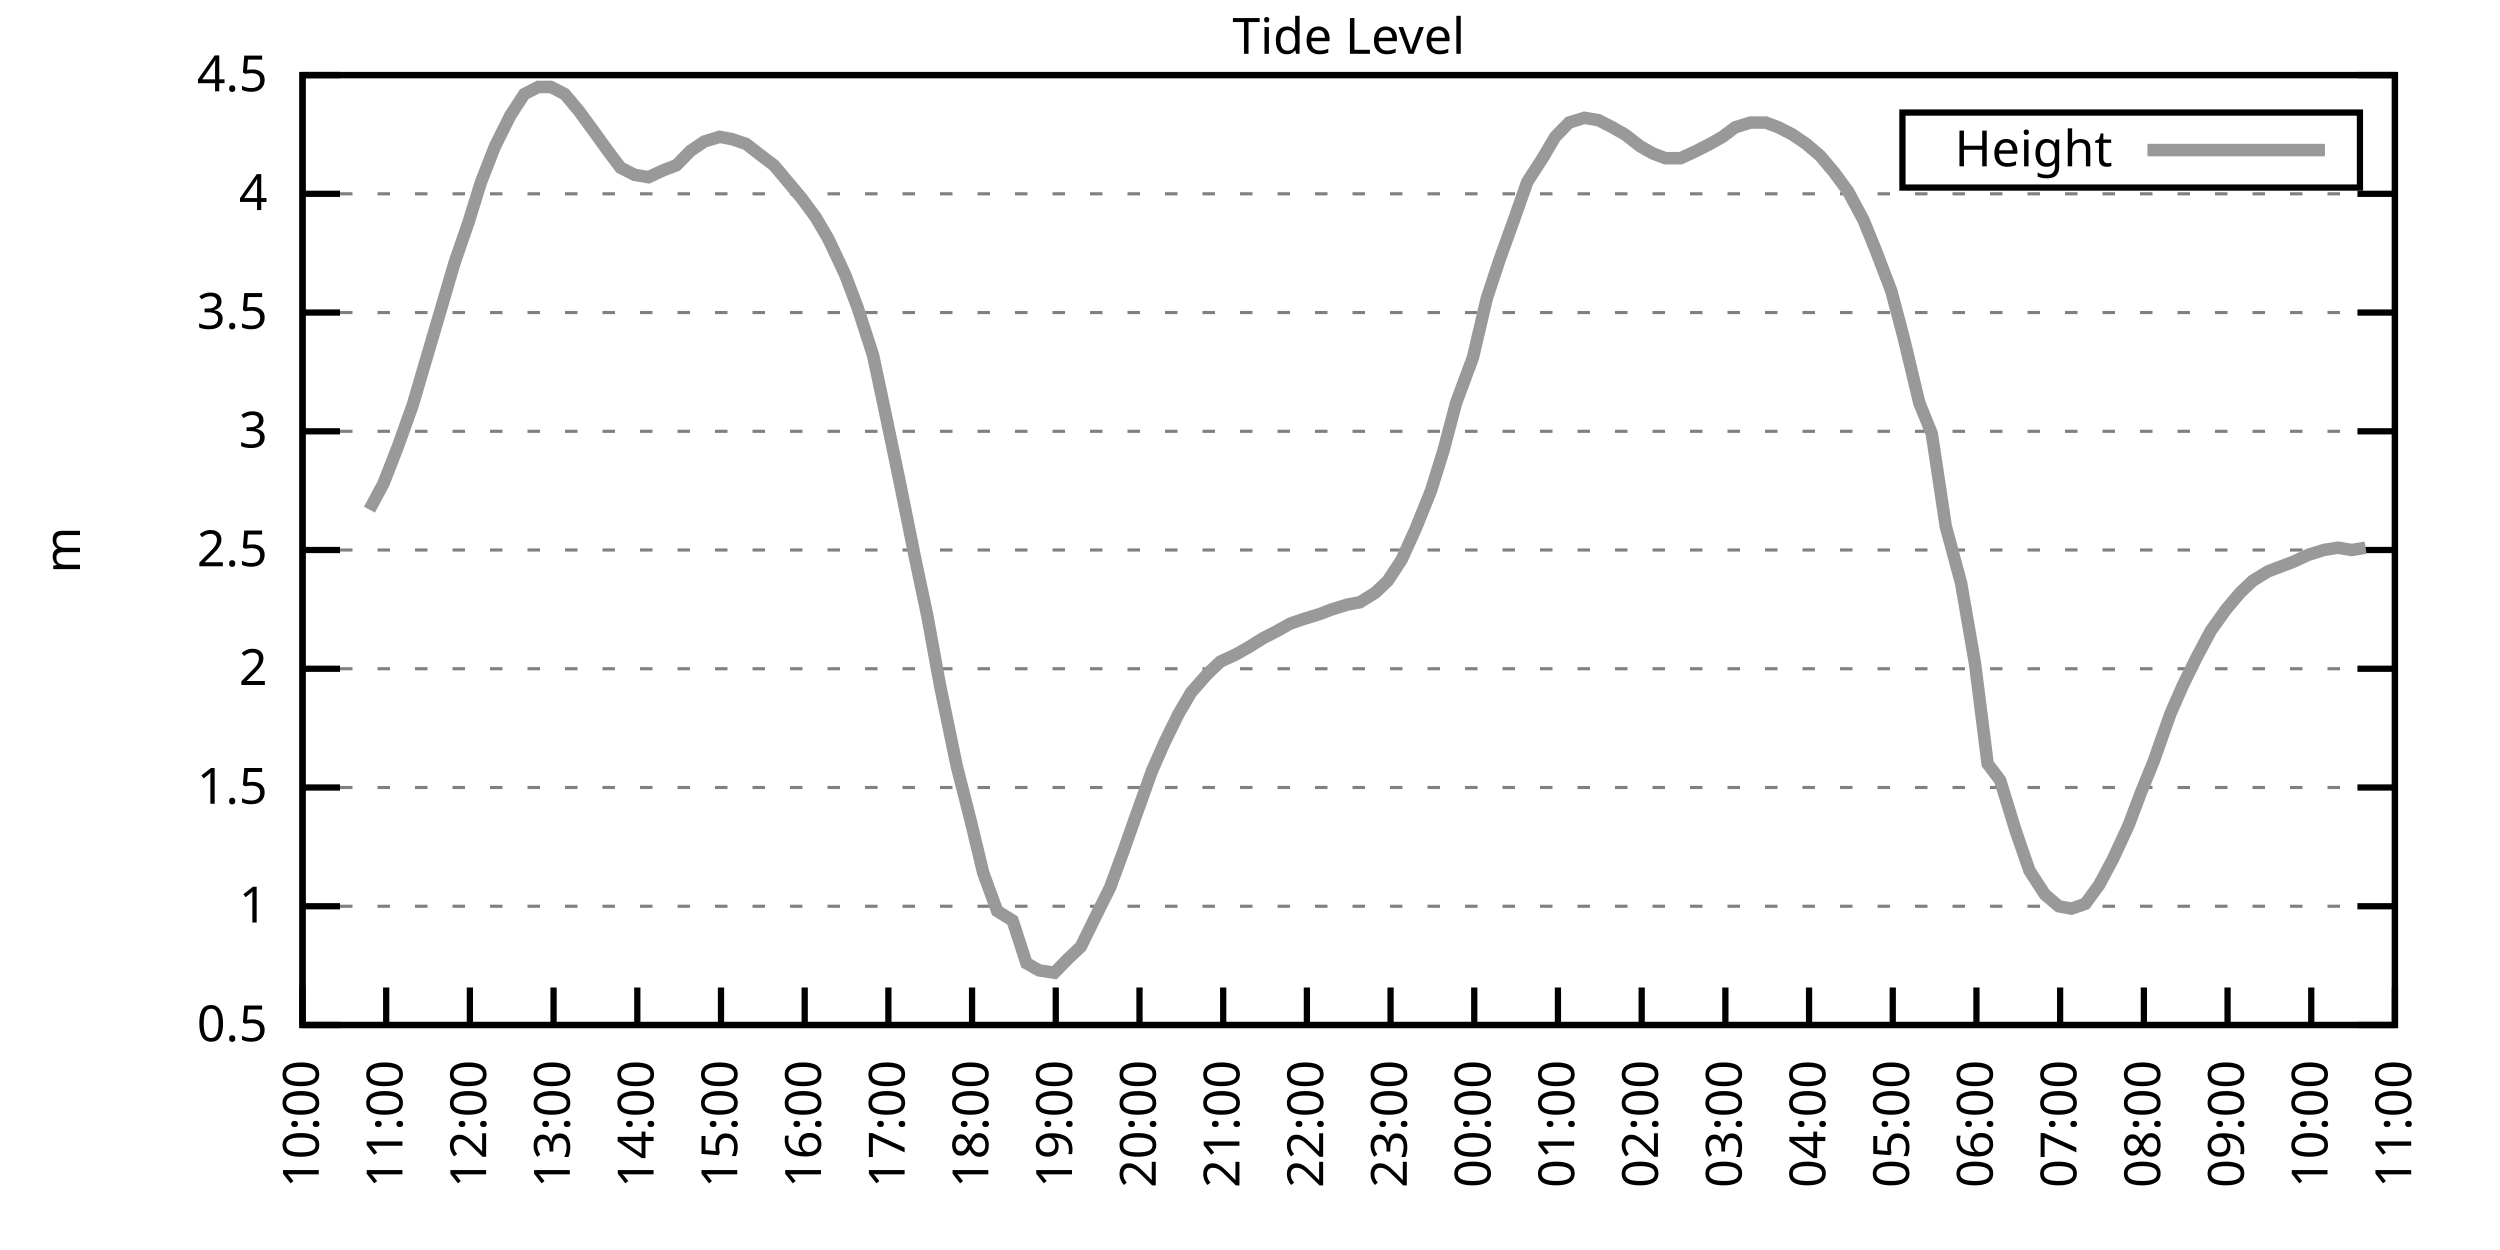
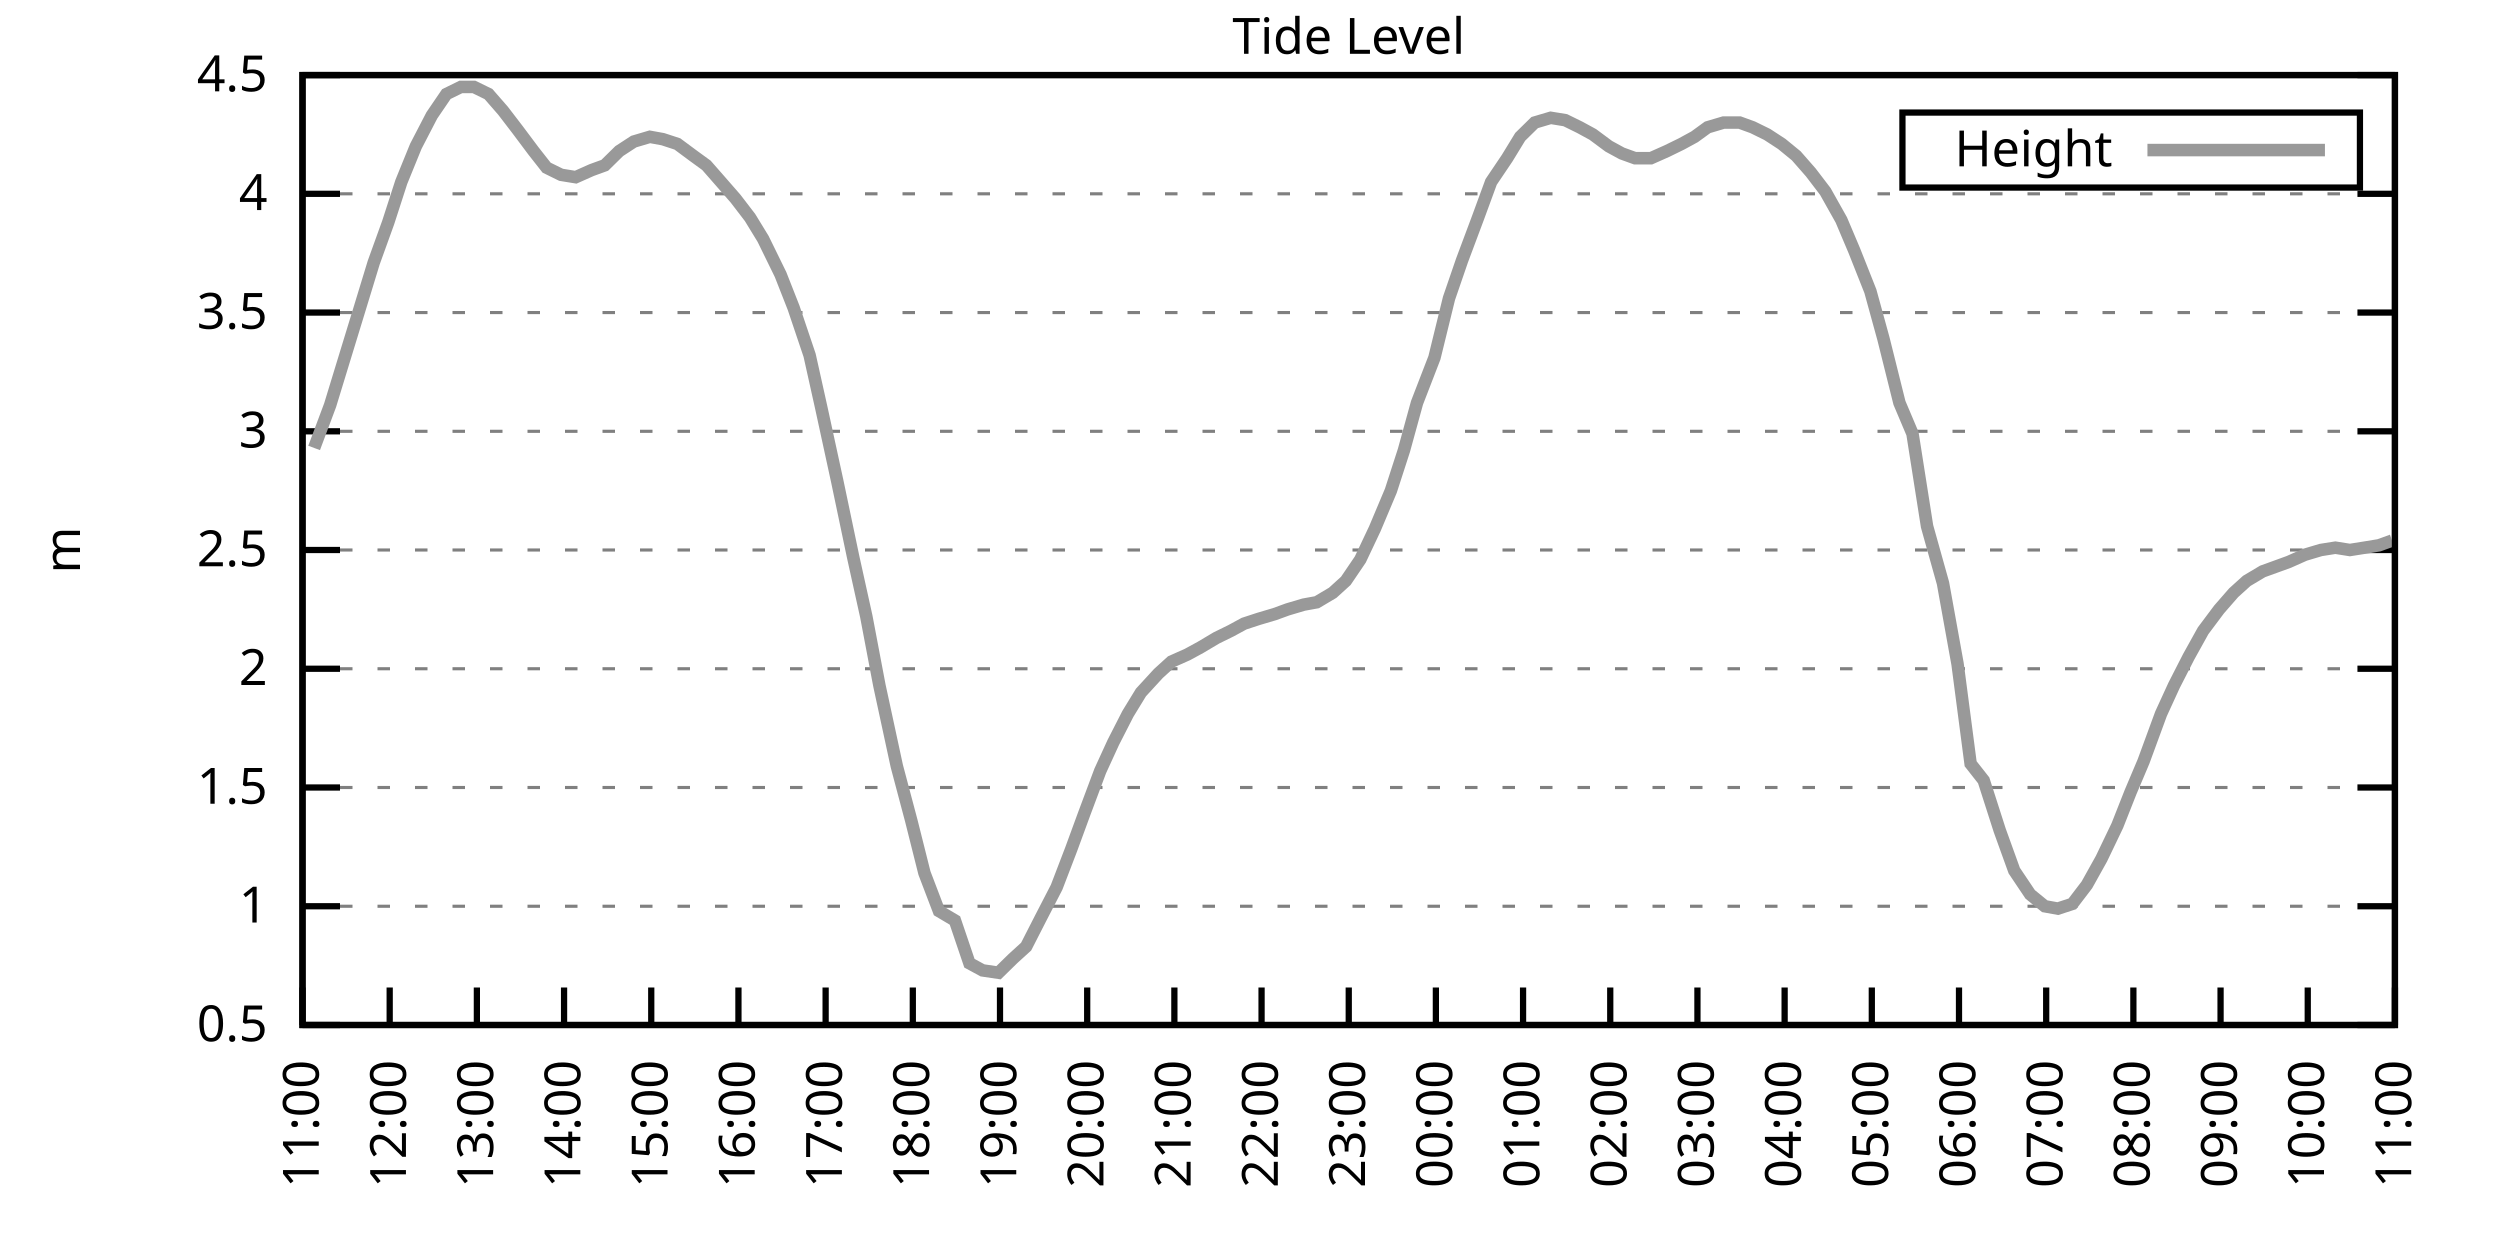
<svg xmlns="http://www.w3.org/2000/svg" xmlns:xlink="http://www.w3.org/1999/xlink" width="400" height="200" viewBox="0 0 400 200">
  <g id="gnuplot_canvas">
    <rect x="0" y="0" width="400" height="200" fill="none" />
    <defs>
      <circle id="gpDot" r="0.5" stroke-width="0.5" stroke="currentColor" />
      <path id="gpPt0" stroke-width="0.333" stroke="currentColor" d="M-1,0 h2 M0,-1 v2" />
      <path id="gpPt1" stroke-width="0.333" stroke="currentColor" d="M-1,-1 L1,1 M1,-1 L-1,1" />
      <path id="gpPt2" stroke-width="0.333" stroke="currentColor" d="M-1,0 L1,0 M0,-1 L0,1 M-1,-1 L1,1 M-1,1 L1,-1" />
      <rect id="gpPt3" stroke-width="0.333" stroke="currentColor" x="-1" y="-1" width="2" height="2" />
      <rect id="gpPt4" stroke-width="0.333" stroke="currentColor" fill="currentColor" x="-1" y="-1" width="2" height="2" />
      <circle id="gpPt5" stroke-width="0.333" stroke="currentColor" cx="0" cy="0" r="1" />
      <use xlink:href="#gpPt5" id="gpPt6" fill="currentColor" stroke="none" />
      <path id="gpPt7" stroke-width="0.333" stroke="currentColor" d="M0,-1.33 L-1.33,0.67 L1.33,0.67 z" />
      <use xlink:href="#gpPt7" id="gpPt8" fill="currentColor" stroke="none" />
      <use xlink:href="#gpPt7" id="gpPt9" stroke="currentColor" transform="rotate(180)" />
      <use xlink:href="#gpPt9" id="gpPt10" fill="currentColor" stroke="none" />
      <use xlink:href="#gpPt3" id="gpPt11" stroke="currentColor" transform="rotate(45)" />
      <use xlink:href="#gpPt11" id="gpPt12" fill="currentColor" stroke="none" />
      <path id="gpPt13" stroke-width="0.333" stroke="currentColor" d="M0,1.330 L1.265,0.411 L0.782,-1.067 L-0.782,-1.076 L-1.265,0.411 z" />
      <use xlink:href="#gpPt13" id="gpPt14" fill="currentColor" stroke="none" />
      <filter id="textbox" filterUnits="objectBoundingBox" x="0" y="0" height="1" width="1">
        <feFlood flood-color="white" flood-opacity="1" result="bgnd" />
        <feComposite in="SourceGraphic" in2="bgnd" operator="atop" />
      </filter>
      <filter id="greybox" filterUnits="objectBoundingBox" x="0" y="0" height="1" width="1">
        <feFlood flood-color="lightgrey" flood-opacity="1" result="grey" />
        <feComposite in="SourceGraphic" in2="grey" operator="atop" />
      </filter>
    </defs>
    <g fill="none" color="white" stroke="currentColor" stroke-width="1.00" stroke-linecap="butt" stroke-linejoin="miter">
</g>
    <g fill="none" color="black" stroke="currentColor" stroke-width="1.00" stroke-linecap="butt" stroke-linejoin="miter">
      <g stroke="none" shape-rendering="crispEdges">
        <polygon fill="rgb(255, 255, 255)" points="48.40,164.00 383.18,164.00 383.18,12.02 48.40,12.02 " />
      </g>
    </g>
    <g fill="none" color="black" stroke="currentColor" stroke-width="1.00" stroke-linecap="butt" stroke-linejoin="miter">
</g>
    <g fill="none" color="black" stroke="black" stroke-width="0.50" stroke-linecap="butt" stroke-linejoin="miter">
</g>
    <g fill="none" color="gray" stroke="currentColor" stroke-width="0.50" stroke-linecap="butt" stroke-linejoin="miter">
      <path stroke="gray" stroke-dasharray="2,4" class="gridline" d="M48.40,164.00 L383.19,164.00  " />
    </g>
    <g fill="none" color="gray" stroke="gray" stroke-width="1.00" stroke-linecap="butt" stroke-linejoin="miter">
</g>
    <g fill="none" color="black" stroke="currentColor" stroke-width="1.00" stroke-linecap="butt" stroke-linejoin="miter">
      <path stroke="black" d="M48.40,164.00 L54.40,164.00 M383.19,164.00 L377.19,164.00  " />
      <g transform="translate(42.80,166.60)" stroke="none" fill="black" font-family="Sans" font-size="8.00" text-anchor="end">
        <text>
          <tspan font-family="Sans"> 0.5</tspan>
        </text>
      </g>
    </g>
    <g fill="none" color="black" stroke="currentColor" stroke-width="1.00" stroke-linecap="butt" stroke-linejoin="miter">
</g>
    <g fill="none" color="black" stroke="black" stroke-width="0.50" stroke-linecap="butt" stroke-linejoin="miter">
</g>
    <g fill="none" color="gray" stroke="currentColor" stroke-width="0.50" stroke-linecap="butt" stroke-linejoin="miter">
      <path stroke="gray" stroke-dasharray="2,4" class="gridline" d="M48.40,145.00 L383.19,145.00  " />
    </g>
    <g fill="none" color="gray" stroke="gray" stroke-width="1.00" stroke-linecap="butt" stroke-linejoin="miter">
</g>
    <g fill="none" color="black" stroke="currentColor" stroke-width="1.00" stroke-linecap="butt" stroke-linejoin="miter">
      <path stroke="black" d="M48.40,145.00 L54.40,145.00 M383.19,145.00 L377.19,145.00  " />
      <g transform="translate(42.80,147.60)" stroke="none" fill="black" font-family="Sans" font-size="8.00" text-anchor="end">
        <text>
          <tspan font-family="Sans"> 1</tspan>
        </text>
      </g>
    </g>
    <g fill="none" color="black" stroke="currentColor" stroke-width="1.00" stroke-linecap="butt" stroke-linejoin="miter">
</g>
    <g fill="none" color="black" stroke="black" stroke-width="0.50" stroke-linecap="butt" stroke-linejoin="miter">
</g>
    <g fill="none" color="gray" stroke="currentColor" stroke-width="0.50" stroke-linecap="butt" stroke-linejoin="miter">
      <path stroke="gray" stroke-dasharray="2,4" class="gridline" d="M48.40,126.00 L383.19,126.00  " />
    </g>
    <g fill="none" color="gray" stroke="gray" stroke-width="1.00" stroke-linecap="butt" stroke-linejoin="miter">
</g>
    <g fill="none" color="black" stroke="currentColor" stroke-width="1.00" stroke-linecap="butt" stroke-linejoin="miter">
      <path stroke="black" d="M48.40,126.00 L54.40,126.00 M383.19,126.00 L377.19,126.00  " />
      <g transform="translate(42.80,128.60)" stroke="none" fill="black" font-family="Sans" font-size="8.00" text-anchor="end">
        <text>
          <tspan font-family="Sans"> 1.5</tspan>
        </text>
      </g>
    </g>
    <g fill="none" color="black" stroke="currentColor" stroke-width="1.00" stroke-linecap="butt" stroke-linejoin="miter">
</g>
    <g fill="none" color="black" stroke="black" stroke-width="0.50" stroke-linecap="butt" stroke-linejoin="miter">
</g>
    <g fill="none" color="gray" stroke="currentColor" stroke-width="0.50" stroke-linecap="butt" stroke-linejoin="miter">
      <path stroke="gray" stroke-dasharray="2,4" class="gridline" d="M48.40,107.00 L383.19,107.00  " />
    </g>
    <g fill="none" color="gray" stroke="gray" stroke-width="1.00" stroke-linecap="butt" stroke-linejoin="miter">
</g>
    <g fill="none" color="black" stroke="currentColor" stroke-width="1.00" stroke-linecap="butt" stroke-linejoin="miter">
      <path stroke="black" d="M48.40,107.00 L54.40,107.00 M383.19,107.00 L377.19,107.00  " />
      <g transform="translate(42.80,109.60)" stroke="none" fill="black" font-family="Sans" font-size="8.00" text-anchor="end">
        <text>
          <tspan font-family="Sans"> 2</tspan>
        </text>
      </g>
    </g>
    <g fill="none" color="black" stroke="currentColor" stroke-width="1.00" stroke-linecap="butt" stroke-linejoin="miter">
</g>
    <g fill="none" color="black" stroke="black" stroke-width="0.50" stroke-linecap="butt" stroke-linejoin="miter">
</g>
    <g fill="none" color="gray" stroke="currentColor" stroke-width="0.50" stroke-linecap="butt" stroke-linejoin="miter">
      <path stroke="gray" stroke-dasharray="2,4" class="gridline" d="M48.40,88.00 L383.19,88.00  " />
    </g>
    <g fill="none" color="gray" stroke="gray" stroke-width="1.00" stroke-linecap="butt" stroke-linejoin="miter">
</g>
    <g fill="none" color="black" stroke="currentColor" stroke-width="1.00" stroke-linecap="butt" stroke-linejoin="miter">
      <path stroke="black" d="M48.40,88.00 L54.40,88.00 M383.19,88.00 L377.19,88.00  " />
      <g transform="translate(42.80,90.60)" stroke="none" fill="black" font-family="Sans" font-size="8.00" text-anchor="end">
        <text>
          <tspan font-family="Sans"> 2.5</tspan>
        </text>
      </g>
    </g>
    <g fill="none" color="black" stroke="currentColor" stroke-width="1.00" stroke-linecap="butt" stroke-linejoin="miter">
</g>
    <g fill="none" color="black" stroke="black" stroke-width="0.50" stroke-linecap="butt" stroke-linejoin="miter">
</g>
    <g fill="none" color="gray" stroke="currentColor" stroke-width="0.50" stroke-linecap="butt" stroke-linejoin="miter">
      <path stroke="gray" stroke-dasharray="2,4" class="gridline" d="M48.40,69.01 L383.19,69.01  " />
    </g>
    <g fill="none" color="gray" stroke="gray" stroke-width="1.00" stroke-linecap="butt" stroke-linejoin="miter">
</g>
    <g fill="none" color="black" stroke="currentColor" stroke-width="1.00" stroke-linecap="butt" stroke-linejoin="miter">
      <path stroke="black" d="M48.40,69.01 L54.40,69.01 M383.19,69.01 L377.19,69.01  " />
      <g transform="translate(42.80,71.61)" stroke="none" fill="black" font-family="Sans" font-size="8.00" text-anchor="end">
        <text>
          <tspan font-family="Sans"> 3</tspan>
        </text>
      </g>
    </g>
    <g fill="none" color="black" stroke="currentColor" stroke-width="1.00" stroke-linecap="butt" stroke-linejoin="miter">
</g>
    <g fill="none" color="black" stroke="black" stroke-width="0.50" stroke-linecap="butt" stroke-linejoin="miter">
</g>
    <g fill="none" color="gray" stroke="currentColor" stroke-width="0.50" stroke-linecap="butt" stroke-linejoin="miter">
      <path stroke="gray" stroke-dasharray="2,4" class="gridline" d="M48.40,50.01 L383.19,50.01  " />
    </g>
    <g fill="none" color="gray" stroke="gray" stroke-width="1.00" stroke-linecap="butt" stroke-linejoin="miter">
</g>
    <g fill="none" color="black" stroke="currentColor" stroke-width="1.00" stroke-linecap="butt" stroke-linejoin="miter">
      <path stroke="black" d="M48.40,50.01 L54.40,50.01 M383.19,50.01 L377.19,50.01  " />
      <g transform="translate(42.80,52.61)" stroke="none" fill="black" font-family="Sans" font-size="8.00" text-anchor="end">
        <text>
          <tspan font-family="Sans"> 3.5</tspan>
        </text>
      </g>
    </g>
    <g fill="none" color="black" stroke="currentColor" stroke-width="1.00" stroke-linecap="butt" stroke-linejoin="miter">
</g>
    <g fill="none" color="black" stroke="black" stroke-width="0.50" stroke-linecap="butt" stroke-linejoin="miter">
</g>
    <g fill="none" color="gray" stroke="currentColor" stroke-width="0.50" stroke-linecap="butt" stroke-linejoin="miter">
      <path stroke="gray" stroke-dasharray="2,4" class="gridline" d="M48.40,31.01 L383.19,31.01  " />
    </g>
    <g fill="none" color="gray" stroke="gray" stroke-width="1.00" stroke-linecap="butt" stroke-linejoin="miter">
</g>
    <g fill="none" color="black" stroke="currentColor" stroke-width="1.00" stroke-linecap="butt" stroke-linejoin="miter">
      <path stroke="black" d="M48.40,31.01 L54.40,31.01 M383.19,31.01 L377.19,31.01  " />
      <g transform="translate(42.80,33.61)" stroke="none" fill="black" font-family="Sans" font-size="8.00" text-anchor="end">
        <text>
          <tspan font-family="Sans"> 4</tspan>
        </text>
      </g>
    </g>
    <g fill="none" color="black" stroke="currentColor" stroke-width="1.00" stroke-linecap="butt" stroke-linejoin="miter">
</g>
    <g fill="none" color="black" stroke="black" stroke-width="0.50" stroke-linecap="butt" stroke-linejoin="miter">
</g>
    <g fill="none" color="gray" stroke="currentColor" stroke-width="0.50" stroke-linecap="butt" stroke-linejoin="miter">
      <path stroke="gray" stroke-dasharray="2,4" class="gridline" d="M48.40,12.01 L383.19,12.01  " />
    </g>
    <g fill="none" color="gray" stroke="gray" stroke-width="1.00" stroke-linecap="butt" stroke-linejoin="miter">
</g>
    <g fill="none" color="black" stroke="currentColor" stroke-width="1.00" stroke-linecap="butt" stroke-linejoin="miter">
      <path stroke="black" d="M48.40,12.01 L54.40,12.01 M383.19,12.01 L377.19,12.01  " />
      <g transform="translate(42.80,14.61)" stroke="none" fill="black" font-family="Sans" font-size="8.00" text-anchor="end">
        <text>
          <tspan font-family="Sans"> 4.5</tspan>
        </text>
      </g>
    </g>
    <g fill="none" color="black" stroke="currentColor" stroke-width="1.00" stroke-linecap="butt" stroke-linejoin="miter">
      <path stroke="black" d="M48.40,164.00 L48.40,158.00  " />
      <g transform="translate(51.00,169.60) rotate(270.00)" stroke="none" fill="black" font-family="Sans" font-size="8.00" text-anchor="end">
        <text>
-           <tspan font-family="Sans">10:00</tspan>
-         </text>
-       </g>
-     </g>
-     <g fill="none" color="black" stroke="currentColor" stroke-width="1.00" stroke-linecap="butt" stroke-linejoin="miter">
-       <path stroke="black" d="M61.79,164.00 L61.79,158.00  " />
-       <g transform="translate(64.39,169.60) rotate(270.00)" stroke="none" fill="black" font-family="Sans" font-size="8.00" text-anchor="end">
-         <text>
          <tspan font-family="Sans">11:00</tspan>
        </text>
      </g>
    </g>
    <g fill="none" color="black" stroke="currentColor" stroke-width="1.00" stroke-linecap="butt" stroke-linejoin="miter">
-       <path stroke="black" d="M75.18,164.00 L75.18,158.00  " />
-       <g transform="translate(77.78,169.60) rotate(270.00)" stroke="none" fill="black" font-family="Sans" font-size="8.00" text-anchor="end">
+       <path stroke="black" d="M62.35,164.00 L62.35,158.00  " />
+       <g transform="translate(64.95,169.60) rotate(270.00)" stroke="none" fill="black" font-family="Sans" font-size="8.00" text-anchor="end">
        <text>
          <tspan font-family="Sans">12:00</tspan>
        </text>
      </g>
    </g>
    <g fill="none" color="black" stroke="currentColor" stroke-width="1.00" stroke-linecap="butt" stroke-linejoin="miter">
-       <path stroke="black" d="M88.57,164.00 L88.57,158.00  " />
-       <g transform="translate(91.17,169.60) rotate(270.00)" stroke="none" fill="black" font-family="Sans" font-size="8.00" text-anchor="end">
+       <path stroke="black" d="M76.30,164.00 L76.30,158.00  " />
+       <g transform="translate(78.90,169.60) rotate(270.00)" stroke="none" fill="black" font-family="Sans" font-size="8.00" text-anchor="end">
        <text>
          <tspan font-family="Sans">13:00</tspan>
        </text>
      </g>
    </g>
    <g fill="none" color="black" stroke="currentColor" stroke-width="1.00" stroke-linecap="butt" stroke-linejoin="miter">
-       <path stroke="black" d="M101.97,164.00 L101.97,158.00  " />
-       <g transform="translate(104.57,169.60) rotate(270.00)" stroke="none" fill="black" font-family="Sans" font-size="8.00" text-anchor="end">
+       <path stroke="black" d="M90.25,164.00 L90.25,158.00  " />
+       <g transform="translate(92.85,169.60) rotate(270.00)" stroke="none" fill="black" font-family="Sans" font-size="8.00" text-anchor="end">
        <text>
          <tspan font-family="Sans">14:00</tspan>
        </text>
      </g>
    </g>
    <g fill="none" color="black" stroke="currentColor" stroke-width="1.00" stroke-linecap="butt" stroke-linejoin="miter">
-       <path stroke="black" d="M115.36,164.00 L115.36,158.00  " />
-       <g transform="translate(117.96,169.60) rotate(270.00)" stroke="none" fill="black" font-family="Sans" font-size="8.00" text-anchor="end">
+       <path stroke="black" d="M104.20,164.00 L104.20,158.00  " />
+       <g transform="translate(106.80,169.60) rotate(270.00)" stroke="none" fill="black" font-family="Sans" font-size="8.00" text-anchor="end">
        <text>
          <tspan font-family="Sans">15:00</tspan>
        </text>
      </g>
    </g>
    <g fill="none" color="black" stroke="currentColor" stroke-width="1.00" stroke-linecap="butt" stroke-linejoin="miter">
-       <path stroke="black" d="M128.75,164.00 L128.75,158.00  " />
-       <g transform="translate(131.35,169.60) rotate(270.00)" stroke="none" fill="black" font-family="Sans" font-size="8.00" text-anchor="end">
+       <path stroke="black" d="M118.15,164.00 L118.15,158.00  " />
+       <g transform="translate(120.75,169.60) rotate(270.00)" stroke="none" fill="black" font-family="Sans" font-size="8.00" text-anchor="end">
        <text>
          <tspan font-family="Sans">16:00</tspan>
        </text>
      </g>
    </g>
    <g fill="none" color="black" stroke="currentColor" stroke-width="1.00" stroke-linecap="butt" stroke-linejoin="miter">
-       <path stroke="black" d="M142.14,164.00 L142.14,158.00  " />
-       <g transform="translate(144.74,169.60) rotate(270.00)" stroke="none" fill="black" font-family="Sans" font-size="8.00" text-anchor="end">
+       <path stroke="black" d="M132.10,164.00 L132.10,158.00  " />
+       <g transform="translate(134.70,169.60) rotate(270.00)" stroke="none" fill="black" font-family="Sans" font-size="8.00" text-anchor="end">
        <text>
          <tspan font-family="Sans">17:00</tspan>
        </text>
      </g>
    </g>
    <g fill="none" color="black" stroke="currentColor" stroke-width="1.00" stroke-linecap="butt" stroke-linejoin="miter">
-       <path stroke="black" d="M155.53,164.00 L155.53,158.00  " />
-       <g transform="translate(158.13,169.60) rotate(270.00)" stroke="none" fill="black" font-family="Sans" font-size="8.00" text-anchor="end">
+       <path stroke="black" d="M146.05,164.00 L146.05,158.00  " />
+       <g transform="translate(148.65,169.60) rotate(270.00)" stroke="none" fill="black" font-family="Sans" font-size="8.00" text-anchor="end">
        <text>
          <tspan font-family="Sans">18:00</tspan>
        </text>
      </g>
    </g>
    <g fill="none" color="black" stroke="currentColor" stroke-width="1.00" stroke-linecap="butt" stroke-linejoin="miter">
-       <path stroke="black" d="M168.92,164.00 L168.92,158.00  " />
-       <g transform="translate(171.52,169.60) rotate(270.00)" stroke="none" fill="black" font-family="Sans" font-size="8.00" text-anchor="end">
+       <path stroke="black" d="M160.00,164.00 L160.00,158.00  " />
+       <g transform="translate(162.60,169.60) rotate(270.00)" stroke="none" fill="black" font-family="Sans" font-size="8.00" text-anchor="end">
        <text>
          <tspan font-family="Sans">19:00</tspan>
        </text>
      </g>
    </g>
    <g fill="none" color="black" stroke="currentColor" stroke-width="1.00" stroke-linecap="butt" stroke-linejoin="miter">
-       <path stroke="black" d="M182.32,164.00 L182.32,158.00  " />
-       <g transform="translate(184.92,169.60) rotate(270.00)" stroke="none" fill="black" font-family="Sans" font-size="8.00" text-anchor="end">
+       <path stroke="black" d="M173.95,164.00 L173.95,158.00  " />
+       <g transform="translate(176.55,169.60) rotate(270.00)" stroke="none" fill="black" font-family="Sans" font-size="8.00" text-anchor="end">
        <text>
          <tspan font-family="Sans">20:00</tspan>
        </text>
      </g>
    </g>
    <g fill="none" color="black" stroke="currentColor" stroke-width="1.00" stroke-linecap="butt" stroke-linejoin="miter">
-       <path stroke="black" d="M195.71,164.00 L195.71,158.00  " />
-       <g transform="translate(198.31,169.60) rotate(270.00)" stroke="none" fill="black" font-family="Sans" font-size="8.00" text-anchor="end">
+       <path stroke="black" d="M187.90,164.00 L187.90,158.00  " />
+       <g transform="translate(190.50,169.60) rotate(270.00)" stroke="none" fill="black" font-family="Sans" font-size="8.00" text-anchor="end">
        <text>
          <tspan font-family="Sans">21:00</tspan>
        </text>
      </g>
    </g>
    <g fill="none" color="black" stroke="currentColor" stroke-width="1.00" stroke-linecap="butt" stroke-linejoin="miter">
-       <path stroke="black" d="M209.10,164.00 L209.10,158.00  " />
-       <g transform="translate(211.70,169.60) rotate(270.00)" stroke="none" fill="black" font-family="Sans" font-size="8.00" text-anchor="end">
+       <path stroke="black" d="M201.85,164.00 L201.85,158.00  " />
+       <g transform="translate(204.45,169.60) rotate(270.00)" stroke="none" fill="black" font-family="Sans" font-size="8.00" text-anchor="end">
        <text>
          <tspan font-family="Sans">22:00</tspan>
        </text>
      </g>
    </g>
    <g fill="none" color="black" stroke="currentColor" stroke-width="1.00" stroke-linecap="butt" stroke-linejoin="miter">
-       <path stroke="black" d="M222.49,164.00 L222.49,158.00  " />
-       <g transform="translate(225.09,169.60) rotate(270.00)" stroke="none" fill="black" font-family="Sans" font-size="8.00" text-anchor="end">
+       <path stroke="black" d="M215.80,164.00 L215.80,158.00  " />
+       <g transform="translate(218.40,169.60) rotate(270.00)" stroke="none" fill="black" font-family="Sans" font-size="8.00" text-anchor="end">
        <text>
          <tspan font-family="Sans">23:00</tspan>
        </text>
      </g>
    </g>
    <g fill="none" color="black" stroke="currentColor" stroke-width="1.00" stroke-linecap="butt" stroke-linejoin="miter">
-       <path stroke="black" d="M235.88,164.00 L235.88,158.00  " />
-       <g transform="translate(238.48,169.60) rotate(270.00)" stroke="none" fill="black" font-family="Sans" font-size="8.00" text-anchor="end">
+       <path stroke="black" d="M229.74,164.00 L229.74,158.00  " />
+       <g transform="translate(232.34,169.60) rotate(270.00)" stroke="none" fill="black" font-family="Sans" font-size="8.00" text-anchor="end">
        <text>
          <tspan font-family="Sans">00:00</tspan>
        </text>
      </g>
    </g>
    <g fill="none" color="black" stroke="currentColor" stroke-width="1.00" stroke-linecap="butt" stroke-linejoin="miter">
-       <path stroke="black" d="M249.27,164.00 L249.27,158.00  " />
-       <g transform="translate(251.87,169.60) rotate(270.00)" stroke="none" fill="black" font-family="Sans" font-size="8.00" text-anchor="end">
+       <path stroke="black" d="M243.69,164.00 L243.69,158.00  " />
+       <g transform="translate(246.29,169.60) rotate(270.00)" stroke="none" fill="black" font-family="Sans" font-size="8.00" text-anchor="end">
        <text>
          <tspan font-family="Sans">01:00</tspan>
        </text>
      </g>
    </g>
    <g fill="none" color="black" stroke="currentColor" stroke-width="1.00" stroke-linecap="butt" stroke-linejoin="miter">
-       <path stroke="black" d="M262.67,164.00 L262.67,158.00  " />
-       <g transform="translate(265.27,169.60) rotate(270.00)" stroke="none" fill="black" font-family="Sans" font-size="8.00" text-anchor="end">
+       <path stroke="black" d="M257.64,164.00 L257.64,158.00  " />
+       <g transform="translate(260.24,169.60) rotate(270.00)" stroke="none" fill="black" font-family="Sans" font-size="8.00" text-anchor="end">
        <text>
          <tspan font-family="Sans">02:00</tspan>
        </text>
      </g>
    </g>
    <g fill="none" color="black" stroke="currentColor" stroke-width="1.00" stroke-linecap="butt" stroke-linejoin="miter">
-       <path stroke="black" d="M276.06,164.00 L276.06,158.00  " />
-       <g transform="translate(278.66,169.60) rotate(270.00)" stroke="none" fill="black" font-family="Sans" font-size="8.00" text-anchor="end">
+       <path stroke="black" d="M271.59,164.00 L271.59,158.00  " />
+       <g transform="translate(274.19,169.60) rotate(270.00)" stroke="none" fill="black" font-family="Sans" font-size="8.00" text-anchor="end">
        <text>
          <tspan font-family="Sans">03:00</tspan>
        </text>
      </g>
    </g>
    <g fill="none" color="black" stroke="currentColor" stroke-width="1.00" stroke-linecap="butt" stroke-linejoin="miter">
-       <path stroke="black" d="M289.45,164.00 L289.45,158.00  " />
-       <g transform="translate(292.05,169.60) rotate(270.00)" stroke="none" fill="black" font-family="Sans" font-size="8.00" text-anchor="end">
+       <path stroke="black" d="M285.54,164.00 L285.54,158.00  " />
+       <g transform="translate(288.14,169.60) rotate(270.00)" stroke="none" fill="black" font-family="Sans" font-size="8.00" text-anchor="end">
        <text>
          <tspan font-family="Sans">04:00</tspan>
        </text>
      </g>
    </g>
    <g fill="none" color="black" stroke="currentColor" stroke-width="1.00" stroke-linecap="butt" stroke-linejoin="miter">
-       <path stroke="black" d="M302.84,164.00 L302.84,158.00  " />
-       <g transform="translate(305.44,169.60) rotate(270.00)" stroke="none" fill="black" font-family="Sans" font-size="8.00" text-anchor="end">
+       <path stroke="black" d="M299.49,164.00 L299.49,158.00  " />
+       <g transform="translate(302.09,169.60) rotate(270.00)" stroke="none" fill="black" font-family="Sans" font-size="8.00" text-anchor="end">
        <text>
          <tspan font-family="Sans">05:00</tspan>
        </text>
      </g>
    </g>
    <g fill="none" color="black" stroke="currentColor" stroke-width="1.00" stroke-linecap="butt" stroke-linejoin="miter">
-       <path stroke="black" d="M316.23,164.00 L316.23,158.00  " />
-       <g transform="translate(318.83,169.60) rotate(270.00)" stroke="none" fill="black" font-family="Sans" font-size="8.00" text-anchor="end">
+       <path stroke="black" d="M313.44,164.00 L313.44,158.00  " />
+       <g transform="translate(316.04,169.60) rotate(270.00)" stroke="none" fill="black" font-family="Sans" font-size="8.00" text-anchor="end">
        <text>
          <tspan font-family="Sans">06:00</tspan>
        </text>
      </g>
    </g>
    <g fill="none" color="black" stroke="currentColor" stroke-width="1.00" stroke-linecap="butt" stroke-linejoin="miter">
-       <path stroke="black" d="M329.62,164.00 L329.62,158.00  " />
-       <g transform="translate(332.22,169.60) rotate(270.00)" stroke="none" fill="black" font-family="Sans" font-size="8.00" text-anchor="end">
+       <path stroke="black" d="M327.39,164.00 L327.39,158.00  " />
+       <g transform="translate(329.99,169.60) rotate(270.00)" stroke="none" fill="black" font-family="Sans" font-size="8.00" text-anchor="end">
        <text>
          <tspan font-family="Sans">07:00</tspan>
        </text>
      </g>
    </g>
    <g fill="none" color="black" stroke="currentColor" stroke-width="1.00" stroke-linecap="butt" stroke-linejoin="miter">
-       <path stroke="black" d="M343.02,164.00 L343.02,158.00  " />
-       <g transform="translate(345.62,169.60) rotate(270.00)" stroke="none" fill="black" font-family="Sans" font-size="8.00" text-anchor="end">
+       <path stroke="black" d="M341.34,164.00 L341.34,158.00  " />
+       <g transform="translate(343.94,169.60) rotate(270.00)" stroke="none" fill="black" font-family="Sans" font-size="8.00" text-anchor="end">
        <text>
          <tspan font-family="Sans">08:00</tspan>
        </text>
      </g>
    </g>
    <g fill="none" color="black" stroke="currentColor" stroke-width="1.00" stroke-linecap="butt" stroke-linejoin="miter">
-       <path stroke="black" d="M356.41,164.00 L356.41,158.00  " />
-       <g transform="translate(359.01,169.60) rotate(270.00)" stroke="none" fill="black" font-family="Sans" font-size="8.00" text-anchor="end">
+       <path stroke="black" d="M355.29,164.00 L355.29,158.00  " />
+       <g transform="translate(357.89,169.60) rotate(270.00)" stroke="none" fill="black" font-family="Sans" font-size="8.00" text-anchor="end">
        <text>
          <tspan font-family="Sans">09:00</tspan>
        </text>
      </g>
    </g>
    <g fill="none" color="black" stroke="currentColor" stroke-width="1.00" stroke-linecap="butt" stroke-linejoin="miter">
-       <path stroke="black" d="M369.80,164.00 L369.80,158.00  " />
-       <g transform="translate(372.40,169.60) rotate(270.00)" stroke="none" fill="black" font-family="Sans" font-size="8.00" text-anchor="end">
+       <path stroke="black" d="M369.24,164.00 L369.24,158.00  " />
+       <g transform="translate(371.84,169.60) rotate(270.00)" stroke="none" fill="black" font-family="Sans" font-size="8.00" text-anchor="end">
        <text>
          <tspan font-family="Sans">10:00</tspan>
        </text>
      </g>
    </g>
    <g fill="none" color="black" stroke="currentColor" stroke-width="1.00" stroke-linecap="butt" stroke-linejoin="miter">
      <path stroke="black" d="M383.19,164.00 L383.19,158.00  " />
      <g transform="translate(385.79,169.60) rotate(270.00)" stroke="none" fill="black" font-family="Sans" font-size="8.00" text-anchor="end">
        <text>
          <tspan font-family="Sans">11:00</tspan>
        </text>
      </g>
    </g>
    <g fill="none" color="black" stroke="currentColor" stroke-width="1.00" stroke-linecap="butt" stroke-linejoin="miter">
</g>
    <g fill="none" color="black" stroke="currentColor" stroke-width="1.00" stroke-linecap="butt" stroke-linejoin="miter">
      <path stroke="black" d="M48.40,12.01 L48.40,164.00 L383.19,164.00 L383.19,12.01 L48.40,12.01 Z  " />
    </g>
    <g fill="none" color="black" stroke="currentColor" stroke-width="1.00" stroke-linecap="butt" stroke-linejoin="miter">
</g>
    <g fill="none" color="black" stroke="currentColor" stroke-width="1.00" stroke-linecap="butt" stroke-linejoin="miter">
      <path stroke="black" d="M304.39,30.01 L304.39,18.01 L377.59,18.01 L377.59,30.01 L304.39,30.01 Z  " />
    </g>
    <g id="Tide_level_plot_1">
      <g fill="none" color="white" stroke="black" stroke-width="2.00" stroke-linecap="butt" stroke-linejoin="miter">
</g>
      <g fill="none" color="black" stroke="currentColor" stroke-width="2.00" stroke-linecap="butt" stroke-linejoin="miter">
        <g transform="translate(337.99,26.61)" stroke="none" fill="black" font-family="Sans" font-size="8.00" text-anchor="end">
          <text>
            <tspan font-family="Sans">Height</tspan>
          </text>
        </g>
      </g>
      <g fill="none" color="black" stroke="currentColor" stroke-width="2.00" stroke-linecap="butt" stroke-linejoin="miter">
-         <path stroke="rgb(153, 153, 153)" d="M343.59,24.01 L371.99,24.01 M59.11,81.55 L61.35,77.37 L63.58,71.67 L66.03,64.83 L68.04,57.99 L70.50,49.63   L72.73,42.03 L74.96,35.57 L76.97,29.11 L79.20,23.41 L81.66,18.47 L83.89,15.05 L86.12,13.91 L88.13,13.91   L90.36,15.05 L92.59,17.71 L94.82,20.75 L97.28,24.17 L99.29,26.83 L101.52,27.97 L103.75,28.35 L106.21,27.21   L108.22,26.45 L110.45,24.17 L112.68,22.65 L115.13,21.89 L117.14,22.27 L119.38,23.03 L121.83,24.93 L123.84,26.45   L126.07,29.11 L128.30,31.77 L130.54,34.81 L132.54,38.23 L135.22,43.93 L137.23,49.25 L139.69,56.85 L141.47,65.21   L143.93,76.99 L146.38,89.14 L148.39,98.64 L150.40,109.66 L153.08,122.58 L155.31,131.32 L157.32,139.68 L159.55,145.76   L162.01,147.28 L164.24,154.12 L166.25,155.26 L168.70,155.64 L170.93,153.36 L172.94,151.46 L175.17,146.90 L177.63,141.96   L179.86,135.88 L181.87,130.18 L184.32,123.34 L186.33,118.78 L188.57,114.22 L190.57,110.80 L193.25,107.76 L195.26,105.86   L197.72,104.72 L199.73,103.58 L202.18,102.06 L204.41,100.92 L206.42,99.78 L208.65,99.02 L211.11,98.26 L213.12,97.50   L215.57,96.74 L217.58,96.36 L220.04,94.84 L222.04,92.94 L224.28,89.52 L226.51,84.59 L228.96,78.51 L230.97,72.05   L232.98,64.45 L235.66,57.23 L237.89,47.73 L239.90,41.65 L242.36,34.81 L244.36,29.11 L246.82,25.31 L248.83,21.89   L251.06,19.61 L253.51,18.85 L255.75,19.23 L257.98,20.37 L259.99,21.51 L262.44,23.41 L264.45,24.55 L266.46,25.31   L268.92,25.31 L271.37,24.17 L273.60,23.03 L275.61,21.89 L277.62,20.37 L280.07,19.61 L282.53,19.61 L284.54,20.37   L286.77,21.51 L289.00,23.03 L291.23,24.93 L293.47,27.59 L295.70,30.63 L298.15,35.19 L300.16,40.13 L302.62,46.59   L304.63,54.19 L307.08,64.45 L309.09,69.39 L311.32,84.21 L313.78,93.32 L316.01,106.24 L318.02,122.20 L320.03,124.86   L322.48,132.84 L324.71,139.30 L327.17,143.10 L329.40,145.00 L331.41,145.38 L333.64,144.62 L335.87,141.58 L338.10,137.40   L340.56,132.08 L342.57,126.76 L344.58,121.82 L347.26,114.22 L349.26,109.66 L351.50,105.10 L353.73,100.92 L356.18,97.50   L358.42,94.84 L360.42,92.94 L362.88,91.42 L364.89,90.66 L366.90,89.90 L369.35,88.76 L371.81,88.00 L374.04,87.63   L376.27,88.00 L378.50,87.63  " />
+         <path stroke="rgb(153, 153, 153)" d="M343.59,24.01 L371.99,24.01 M50.26,71.67 L52.82,64.83 L54.91,57.99 L57.47,49.63 L59.79,42.03 L62.12,35.57   L64.21,29.11 L66.53,23.41 L69.09,18.47 L71.42,15.05 L73.74,13.91 L75.83,13.91 L78.16,15.05 L80.48,17.71   L82.81,20.75 L85.37,24.17 L87.46,26.83 L89.78,27.97 L92.11,28.35 L94.67,27.21 L96.76,26.45 L99.08,24.17   L101.41,22.65 L103.97,21.89 L106.06,22.27 L108.38,23.03 L110.94,24.93 L113.03,26.45 L115.36,29.11 L117.68,31.77   L120.01,34.81 L122.10,38.23 L124.89,43.93 L126.98,49.25 L129.54,56.85 L131.40,65.21 L133.96,76.99 L136.51,89.14   L138.61,98.64 L140.70,109.66 L143.49,122.58 L145.81,131.32 L147.91,139.68 L150.23,145.76 L152.79,147.28 L155.11,154.12   L157.21,155.26 L159.76,155.64 L162.09,153.36 L164.18,151.46 L166.51,146.90 L169.06,141.96 L171.39,135.88 L173.48,130.18   L176.04,123.34 L178.13,118.78 L180.46,114.22 L182.55,110.80 L185.34,107.76 L187.43,105.86 L189.99,104.72 L192.08,103.58   L194.64,102.06 L196.96,100.92 L199.06,99.78 L201.38,99.02 L203.94,98.26 L206.03,97.50 L208.59,96.74 L210.68,96.36   L213.24,94.84 L215.33,92.94 L217.65,89.52 L219.98,84.59 L222.54,78.51 L224.63,72.05 L226.72,64.45 L229.51,57.23   L231.84,47.73 L233.93,41.65 L236.49,34.81 L238.58,29.11 L241.14,25.31 L243.23,21.89 L245.55,19.61 L248.11,18.85   L250.44,19.23 L252.76,20.37 L254.85,21.51 L257.41,23.41 L259.50,24.55 L261.60,25.31 L264.15,25.31 L266.71,24.17   L269.04,23.03 L271.13,21.89 L273.22,20.37 L275.78,19.61 L278.34,19.61 L280.43,20.37 L282.75,21.51 L285.08,23.03   L287.40,24.93 L289.73,27.59 L292.05,30.63 L294.61,35.19 L296.70,40.13 L299.26,46.59 L301.35,54.19 L303.91,64.45   L306.00,69.39 L308.33,84.21 L310.88,93.32 L313.21,106.24 L315.30,122.20 L317.39,124.86 L319.95,132.84 L322.28,139.30   L324.83,143.10 L327.16,145.00 L329.25,145.38 L331.58,144.62 L333.90,141.58 L336.23,137.40 L338.78,132.08 L340.88,126.76   L342.97,121.82 L345.76,114.22 L347.85,109.66 L350.18,105.10 L352.50,100.92 L355.06,97.50 L357.38,94.84 L359.48,92.94   L362.03,91.42 L364.13,90.66 L366.22,89.90 L368.78,88.76 L371.33,88.00 L373.66,87.63 L375.98,88.00 L378.31,87.63   L380.63,87.25 L382.73,86.49  " />
      </g>
    </g>
    <g fill="none" color="black" stroke="currentColor" stroke-width="2.00" stroke-linecap="butt" stroke-linejoin="miter">
</g>
    <g fill="none" color="black" stroke="black" stroke-width="1.00" stroke-linecap="butt" stroke-linejoin="miter">
</g>
    <g fill="none" color="black" stroke="currentColor" stroke-width="1.00" stroke-linecap="butt" stroke-linejoin="miter">
      <path stroke="black" d="M48.40,12.01 L48.40,164.00 L383.19,164.00 L383.19,12.01 L48.40,12.01 Z  " />
      <g transform="translate(12.80,88.01) rotate(270.00)" stroke="none" fill="black" font-family="Sans" font-size="8.00" text-anchor="middle">
        <text>
          <tspan font-family="Sans">m</tspan>
        </text>
      </g>
    </g>
    <g fill="none" color="black" stroke="currentColor" stroke-width="1.00" stroke-linecap="butt" stroke-linejoin="miter">
</g>
    <g fill="none" color="black" stroke="currentColor" stroke-width="1.00" stroke-linecap="butt" stroke-linejoin="miter">
      <g transform="translate(215.79,8.61)" stroke="none" fill="black" font-family="Sans" font-size="8.00" text-anchor="middle">
        <text>
          <tspan font-family="Sans">Tide Level</tspan>
        </text>
      </g>
    </g>
    <g fill="none" color="black" stroke="currentColor" stroke-width="1.00" stroke-linecap="butt" stroke-linejoin="miter">
</g>
  </g>
</svg>
